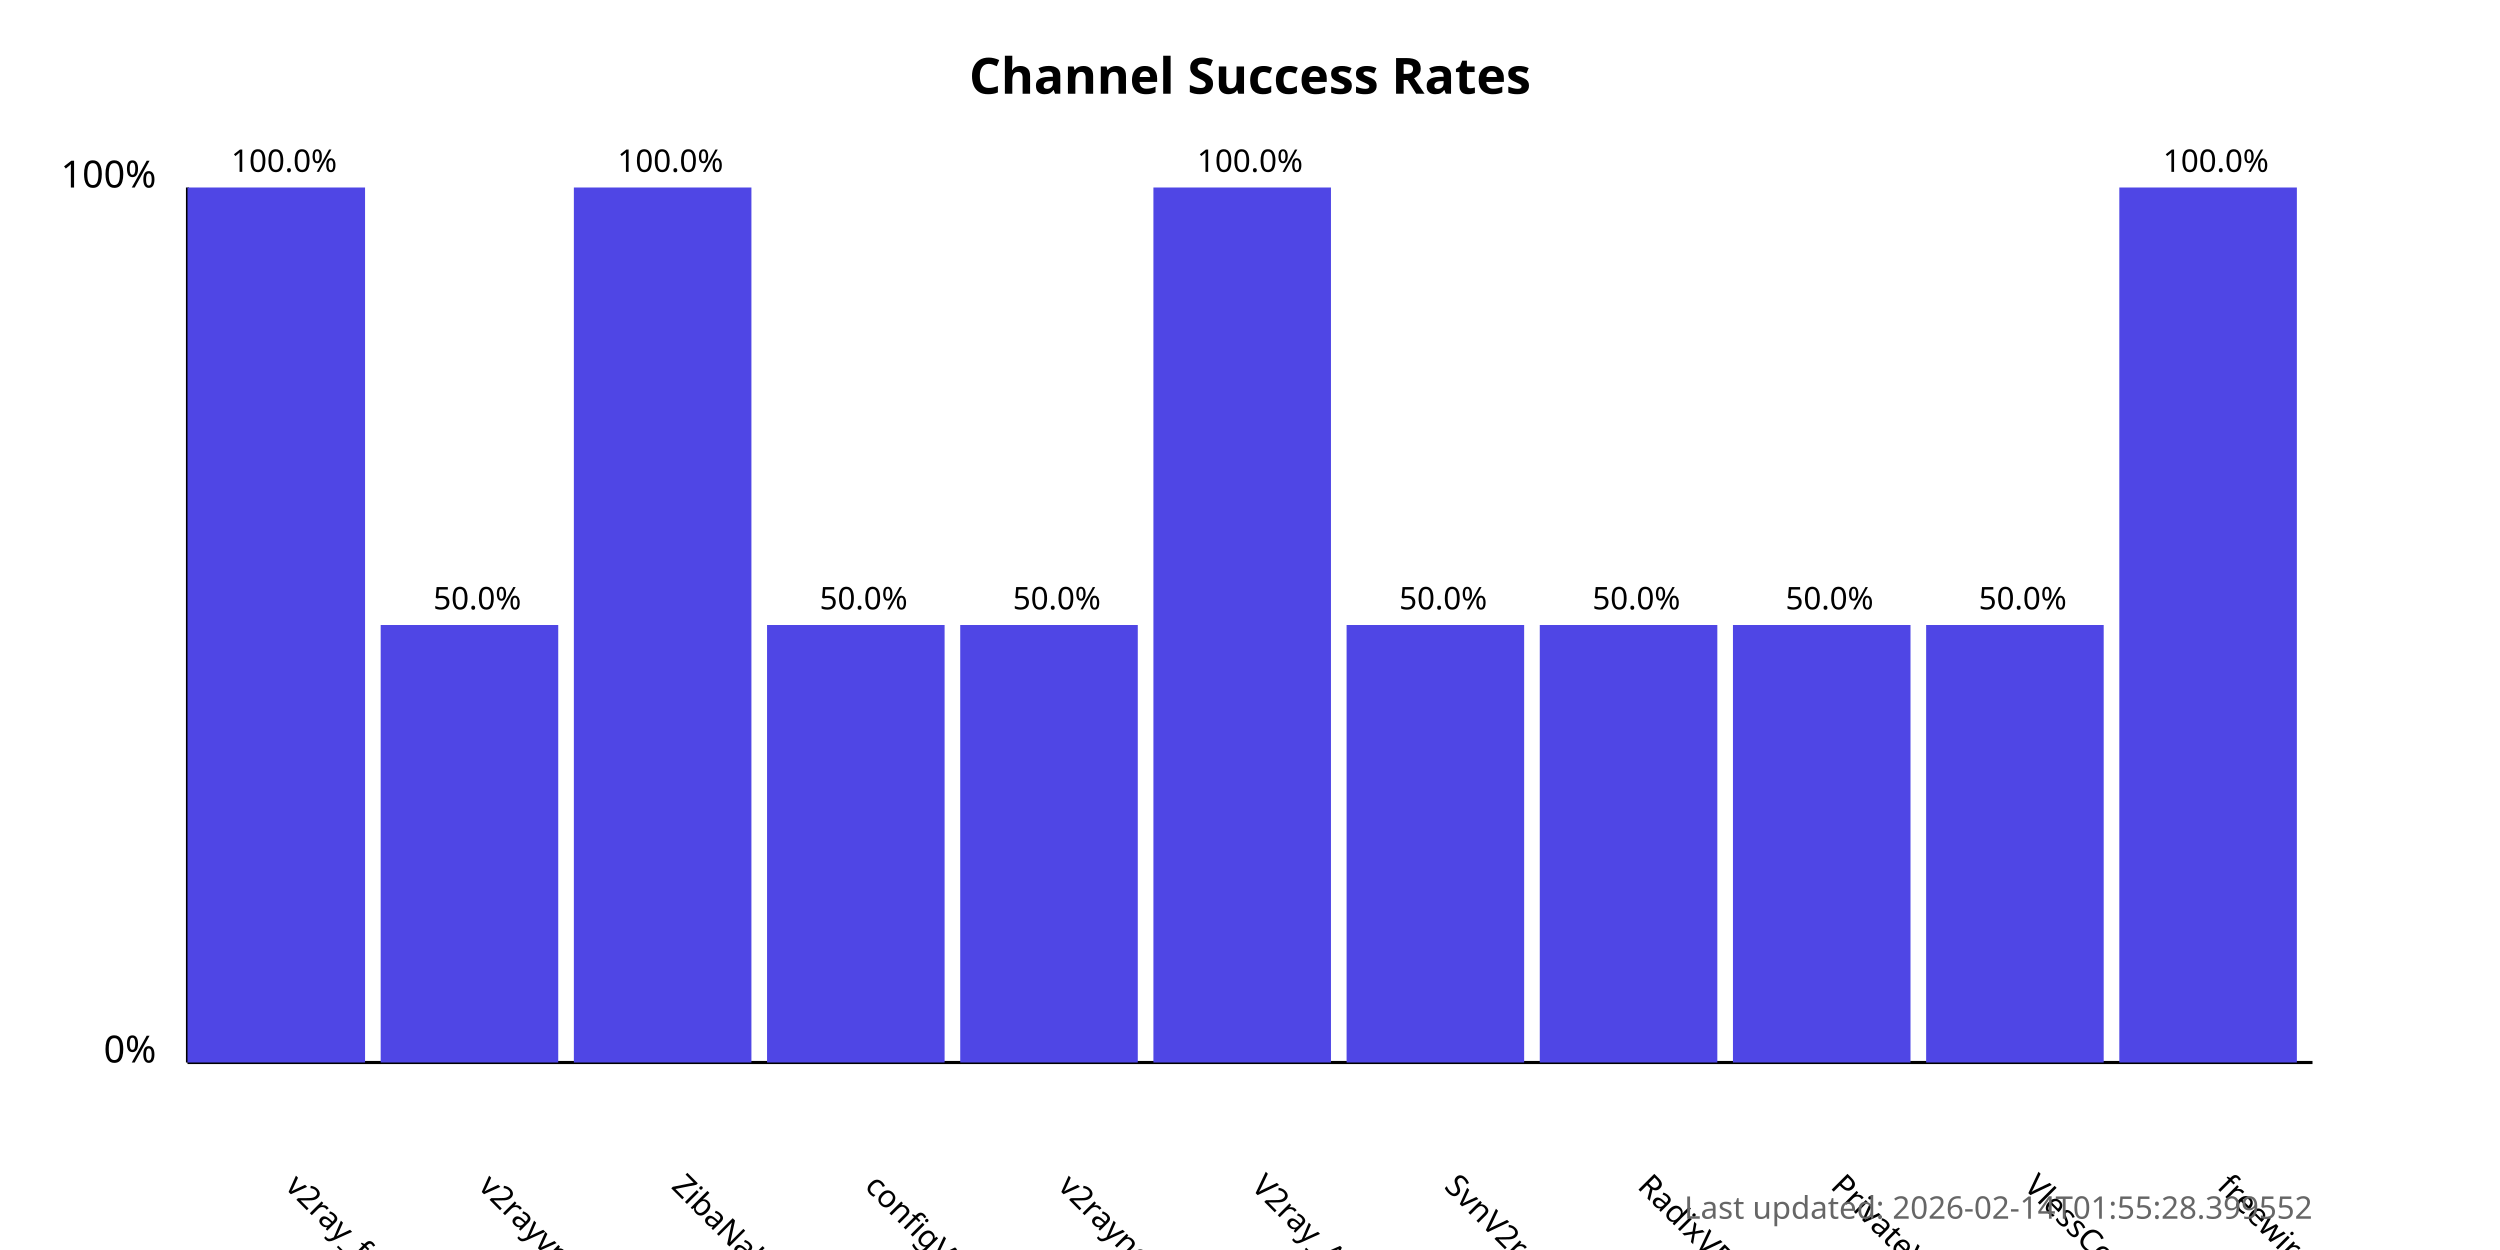
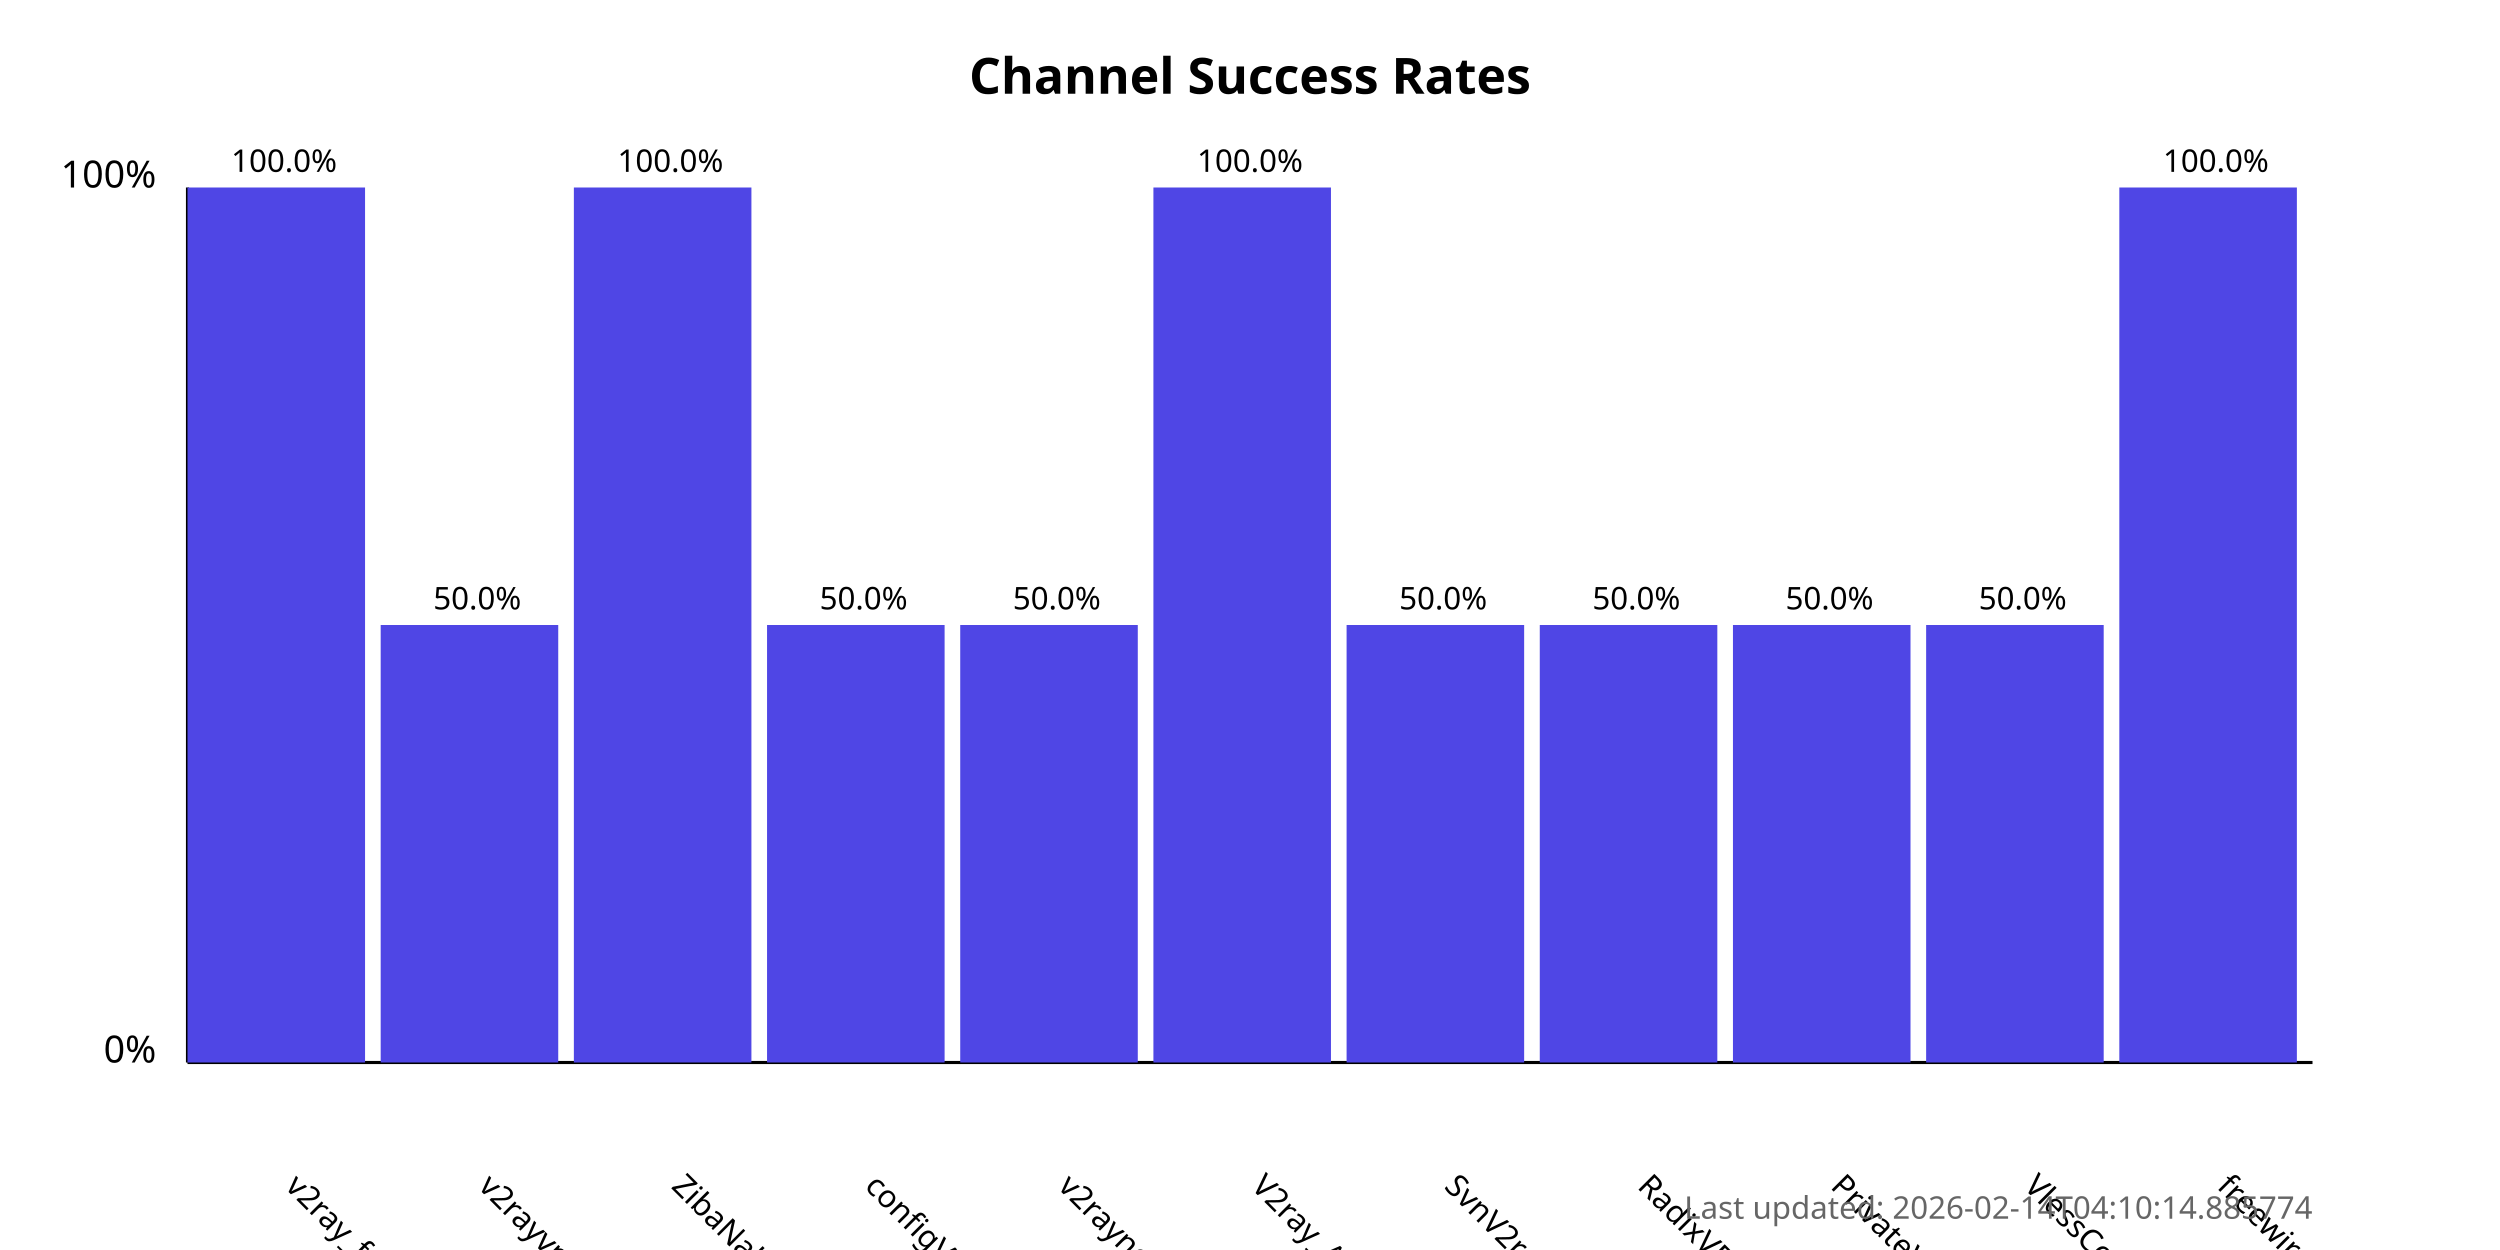
<svg xmlns="http://www.w3.org/2000/svg" width="800" height="400">
  <style>
            .chart-title { font: bold 16px sans-serif; }
            .axis-label { font: 12px sans-serif; }
            .tick-label { font: 10px sans-serif; }
            .bar { fill: #4f46e5; }
            .bar:hover { fill: #6366f1; }
            .timestamp { font: 10px sans-serif; fill: #666; }
        </style>
  <text x="400.0" y="30" text-anchor="middle" class="chart-title">
            Channel Success Rates
        </text>
  <line x1="60" y1="340" x2="60" y2="60" stroke="black" stroke-width="1" />
  <line x1="60" y1="340" x2="740" y2="340" stroke="black" stroke-width="1" />
  <text x="50" y="340" text-anchor="end" class="axis-label">0%</text>
  <text x="50" y="60" text-anchor="end" class="axis-label">100%</text>
  <g>
    <rect x="60" y="60.0" width="56.818" height="280.0" class="bar" />
    <text x="90.909" y="380" transform="rotate(45, 90.90909, 380)" text-anchor="start" class="tick-label">
                v2ray_free_conf
            </text>
    <text x="90.909" y="55.0" text-anchor="middle" class="tick-label">
                100.0%
            </text>
  </g>
  <g>
    <rect x="121.818" y="200.0" width="56.818" height="140.0" class="bar" />
    <text x="152.727" y="380" transform="rotate(45, 152.7273, 380)" text-anchor="start" class="tick-label">
                v2rayvpno
            </text>
    <text x="152.727" y="195.0" text-anchor="middle" class="tick-label">
                50.0%
            </text>
  </g>
  <g>
    <rect x="183.636" y="60.0" width="56.818" height="280.0" class="bar" />
    <text x="214.545" y="380" transform="rotate(45, 214.5455, 380)" text-anchor="start" class="tick-label">
                ZibaNabz
            </text>
    <text x="214.545" y="55.0" text-anchor="middle" class="tick-label">
                100.0%
            </text>
  </g>
  <g>
    <rect x="245.455" y="200.0" width="56.818" height="140.0" class="bar" />
    <text x="276.364" y="380" transform="rotate(45, 276.3636, 380)" text-anchor="start" class="tick-label">
                configV2rayForFree
            </text>
    <text x="276.364" y="195.0" text-anchor="middle" class="tick-label">
                50.0%
            </text>
  </g>
  <g>
    <rect x="307.273" y="200.0" width="56.818" height="140.0" class="bar" />
    <text x="338.182" y="380" transform="rotate(45, 338.1818, 380)" text-anchor="start" class="tick-label">
                v2rayngvpn
            </text>
    <text x="338.182" y="195.0" text-anchor="middle" class="tick-label">
                50.0%
            </text>
  </g>
  <g>
    <rect x="369.091" y="60.0" width="56.818" height="280.0" class="bar" />
    <text x="400.0" y="380" transform="rotate(45, 400.0, 380)" text-anchor="start" class="tick-label">
                V2ray_Alpha
            </text>
    <text x="400.0" y="55.0" text-anchor="middle" class="tick-label">
                100.0%
            </text>
  </g>
  <g>
    <rect x="430.909" y="200.0" width="56.818" height="140.0" class="bar" />
    <text x="461.818" y="380" transform="rotate(45, 461.8182, 380)" text-anchor="start" class="tick-label">
                SvnV2ray
            </text>
    <text x="461.818" y="195.0" text-anchor="middle" class="tick-label">
                50.0%
            </text>
  </g>
  <g>
    <rect x="492.727" y="200.0" width="56.818" height="140.0" class="bar" />
    <text x="523.636" y="380" transform="rotate(45, 523.6364, 380)" text-anchor="start" class="tick-label">
                RadixVPN
            </text>
    <text x="523.636" y="195.0" text-anchor="middle" class="tick-label">
                50.0%
            </text>
  </g>
  <g>
    <rect x="554.545" y="200.0" width="56.818" height="140.0" class="bar" />
    <text x="585.455" y="380" transform="rotate(45, 585.4545, 380)" text-anchor="start" class="tick-label">
                PrivateVPNs
            </text>
    <text x="585.455" y="195.0" text-anchor="middle" class="tick-label">
                50.0%
            </text>
  </g>
  <g>
    <rect x="616.364" y="200.0" width="56.818" height="140.0" class="bar" />
    <text x="647.273" y="380" transform="rotate(45, 647.2727, 380)" text-anchor="start" class="tick-label">
                VlessConfig
            </text>
    <text x="647.273" y="195.0" text-anchor="middle" class="tick-label">
                50.0%
            </text>
  </g>
  <g>
    <rect x="678.182" y="60.0" width="56.818" height="280.0" class="bar" />
    <text x="709.091" y="380" transform="rotate(45, 709.0909, 380)" text-anchor="start" class="tick-label">
                freewireguard
            </text>
    <text x="709.091" y="55.0" text-anchor="middle" class="tick-label">
                100.0%
            </text>
  </g>
  <text x="740" y="390" text-anchor="end" class="timestamp">
-             Last updated: 2026-02-14T01:55:28.399552
+             Last updated: 2026-02-14T04:10:14.885774
        </text>
</svg>
